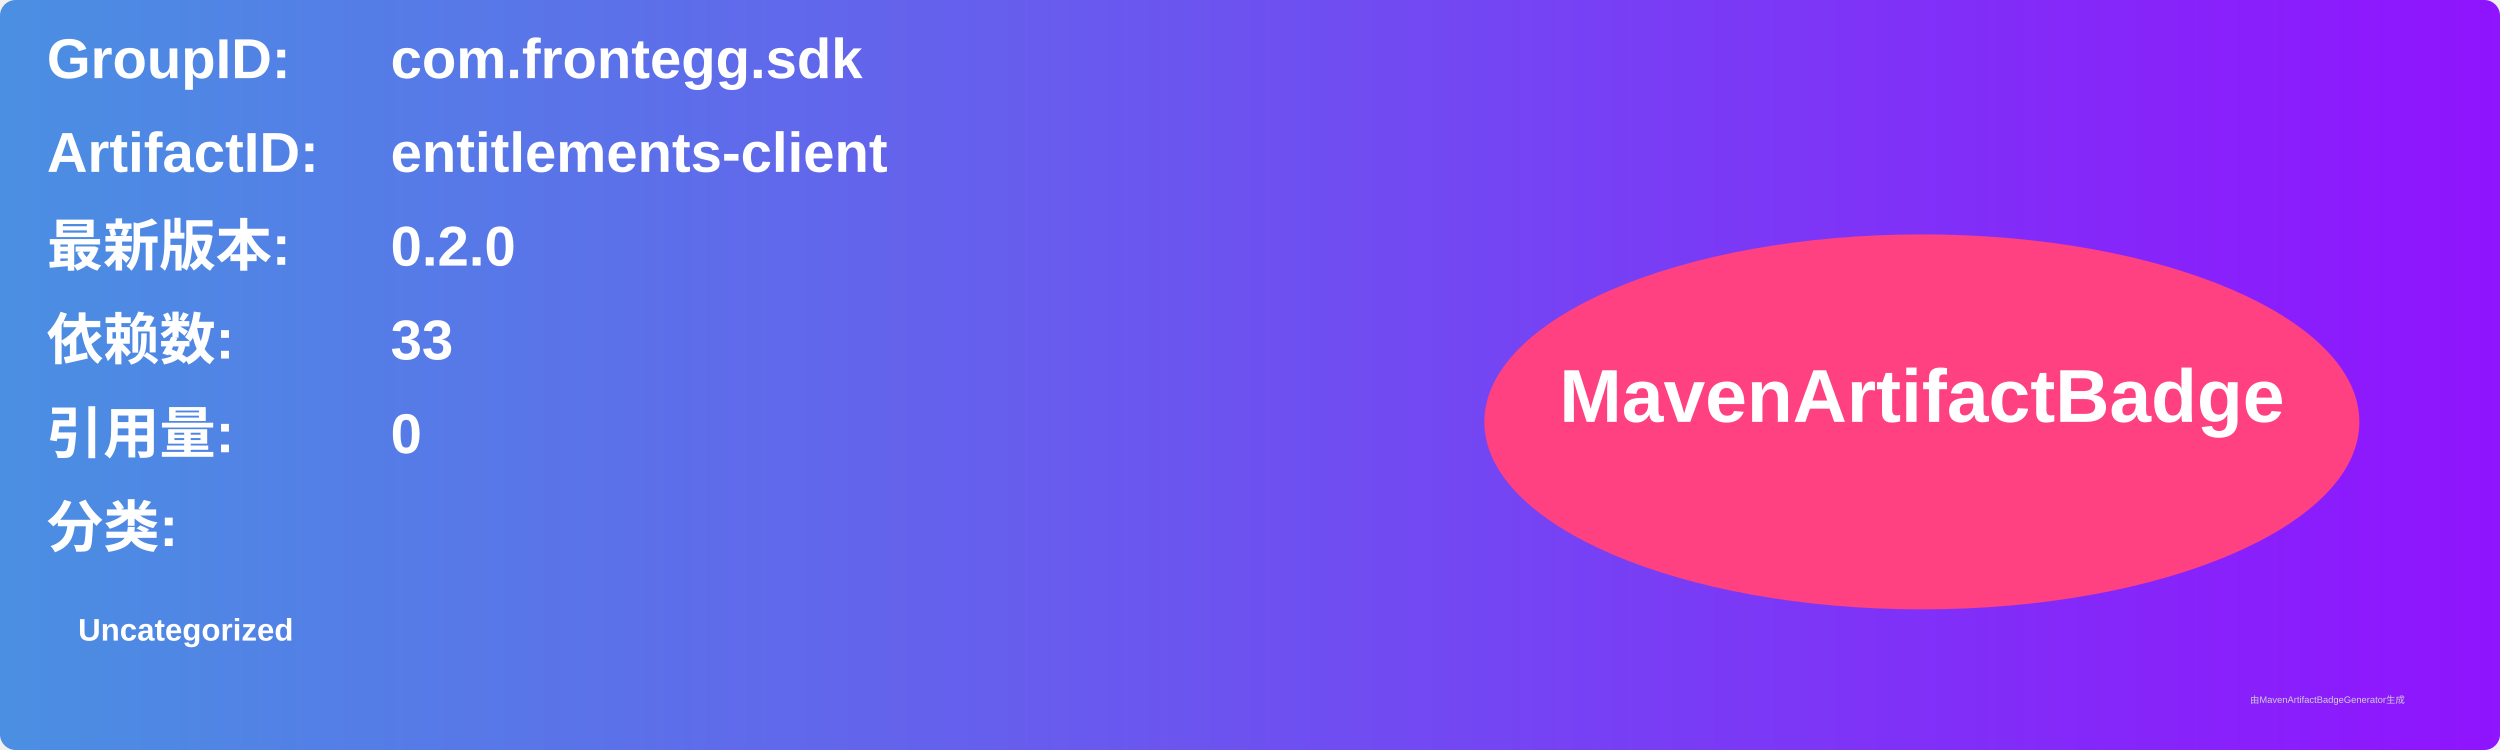
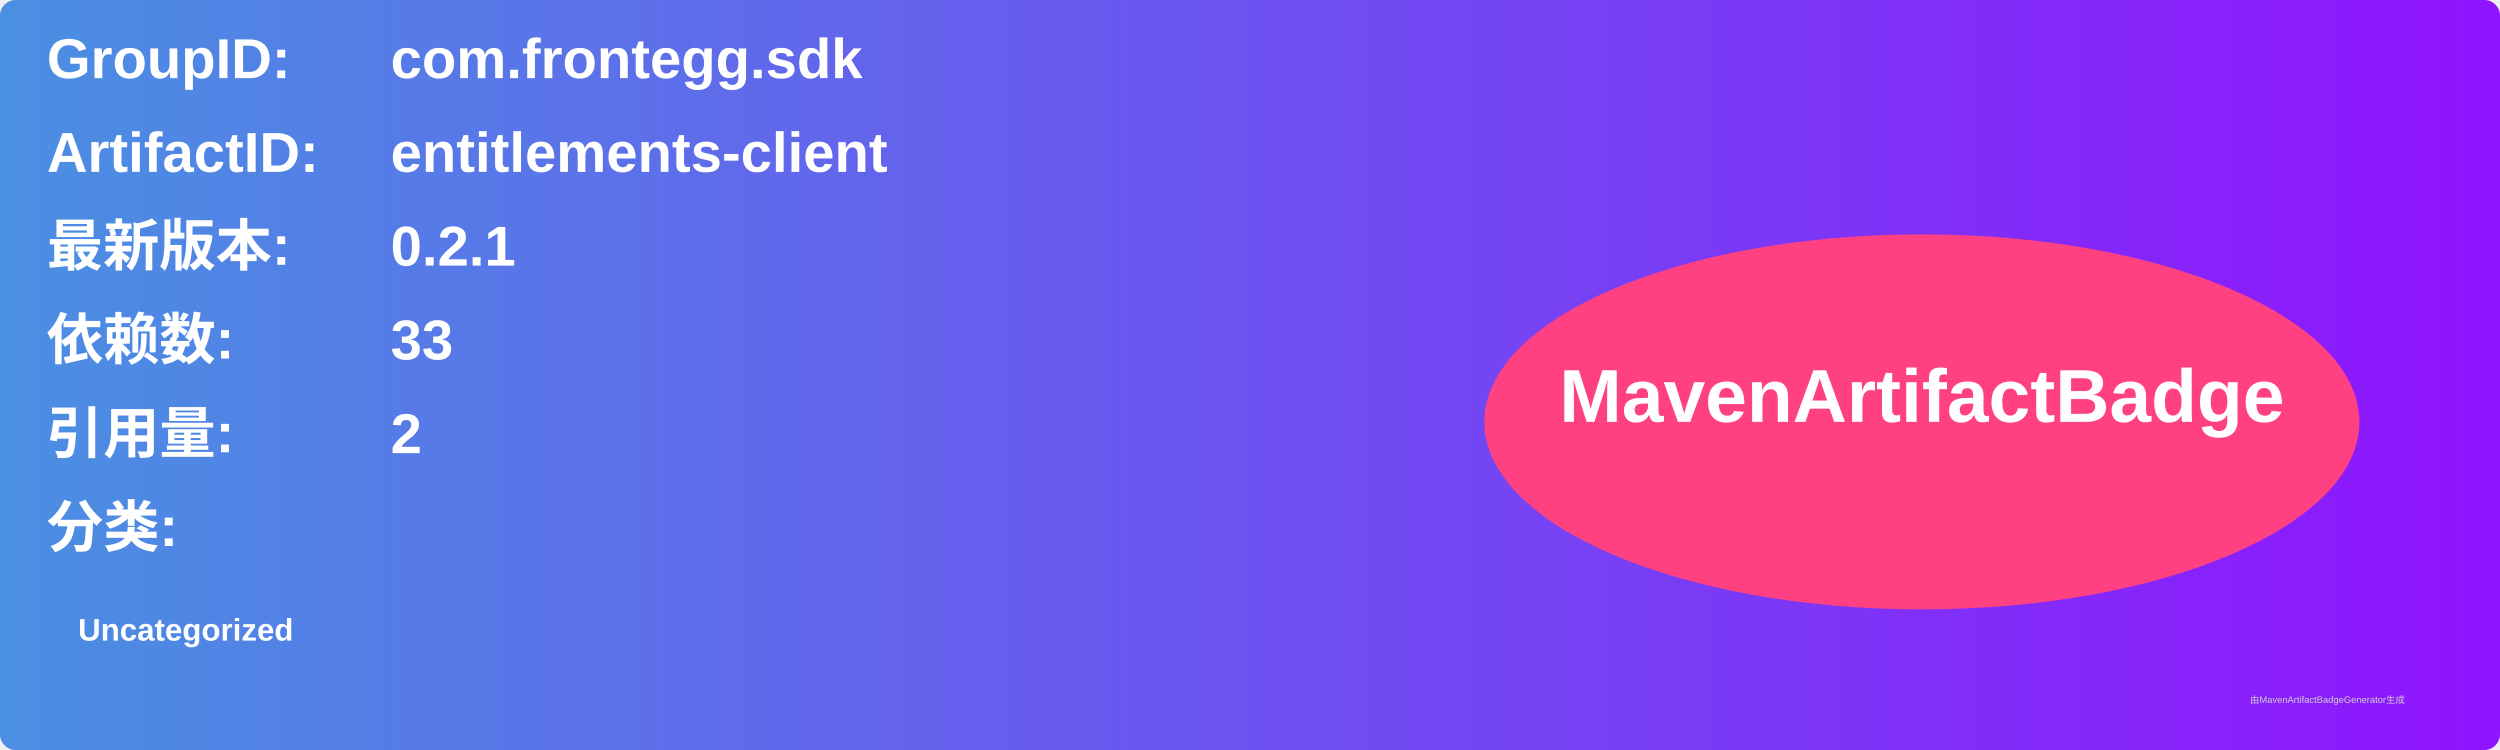
<svg xmlns="http://www.w3.org/2000/svg" width="800" height="240" viewBox="0 0 800 240">
  <linearGradient id="grad" x1="0%" y1="0%" x2="100%" y2="0%">
    <stop offset="0%" stop-color="#4a90e2" />
    <stop offset="100%" stop-color="#9013fe" />
  </linearGradient>
  <rect width="100%" height="100%" rx="5" ry="5" fill="url(#grad)" />
  <g transform="translate(15, 15)">
    <text x="0" y="10" font-family="Arial" font-size="18" fill="white" font-weight="bold" width="260">GroupID:</text>
    <text x="110" y="10" font-family="Arial" font-size="18" fill="white" font-weight="bold" width="460">com.frontegg.sdk</text>
    <text x="0" y="40" font-family="Arial" font-size="18" fill="white" font-weight="bold" width="260">ArtifactID:</text>
    <text x="110" y="40" font-family="Arial" font-size="18" fill="white" font-weight="bold" width="460">entitlements-client</text>
    <text x="0" y="70" font-family="Arial" font-size="18" fill="white" font-weight="bold">最新版本:</text>
    <text x="110" y="70" font-family="Arial" font-size="18" fill="white" font-weight="bold">
-       <tspan font-weight="bold">0.2.0</tspan>
+       <tspan font-weight="bold">0.2.1</tspan>
    </text>
    <text x="0" y="100" font-family="Arial" font-size="18" fill="white" font-weight="bold">依赖数: </text>
    <text x="110" y="100" font-family="Arial" font-size="18" fill="white">
      <tspan font-weight="bold">33</tspan>
    </text>
    <text x="0" y="130" font-family="Arial" font-size="18" fill="white" font-weight="bold">引用量: </text>
    <text x="110" y="130" font-family="Arial" font-size="18" fill="white">
-       <tspan font-weight="bold">0</tspan>
+       <tspan font-weight="bold">2</tspan>
    </text>
    <text x="0" y="160" font-family="Arial" font-size="18" fill="white" font-weight="bold">分类:</text>
    <text x="10" y="190" font-family="Arial" font-size="10" fill="white">
      <tspan font-weight="bold">Uncategorized</tspan>
    </text>
    <ellipse cx="600" cy="120" rx="140" ry="60" fill="#ff4081" />
    <text x="600" y="120" text-anchor="middle" font-family="Arial" font-size="24" fill="white" font-weight="bold">MavenArtifactBadge</text>
  </g>
  <text x="720" y="225" font-family="Arial" font-size="3" fill="#d0d0d0">由MavenArtifactBadgeGenerator生成</text>
</svg>
